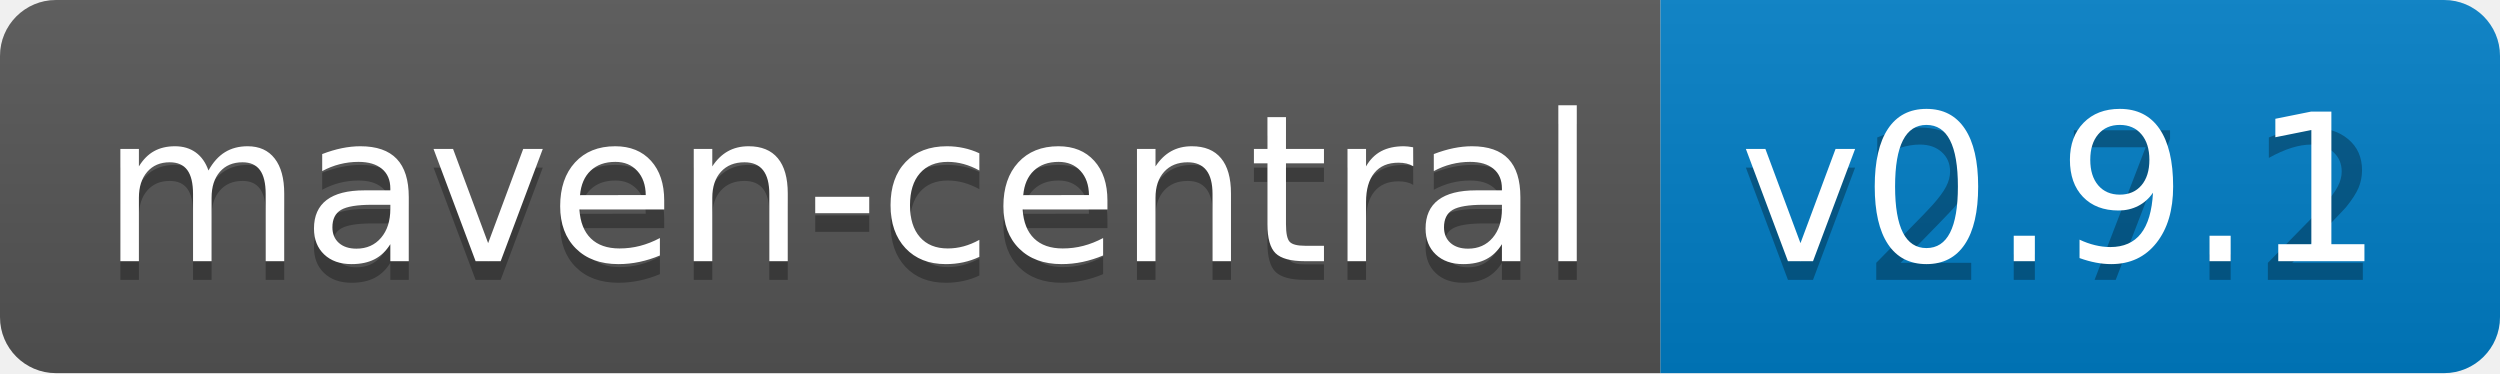
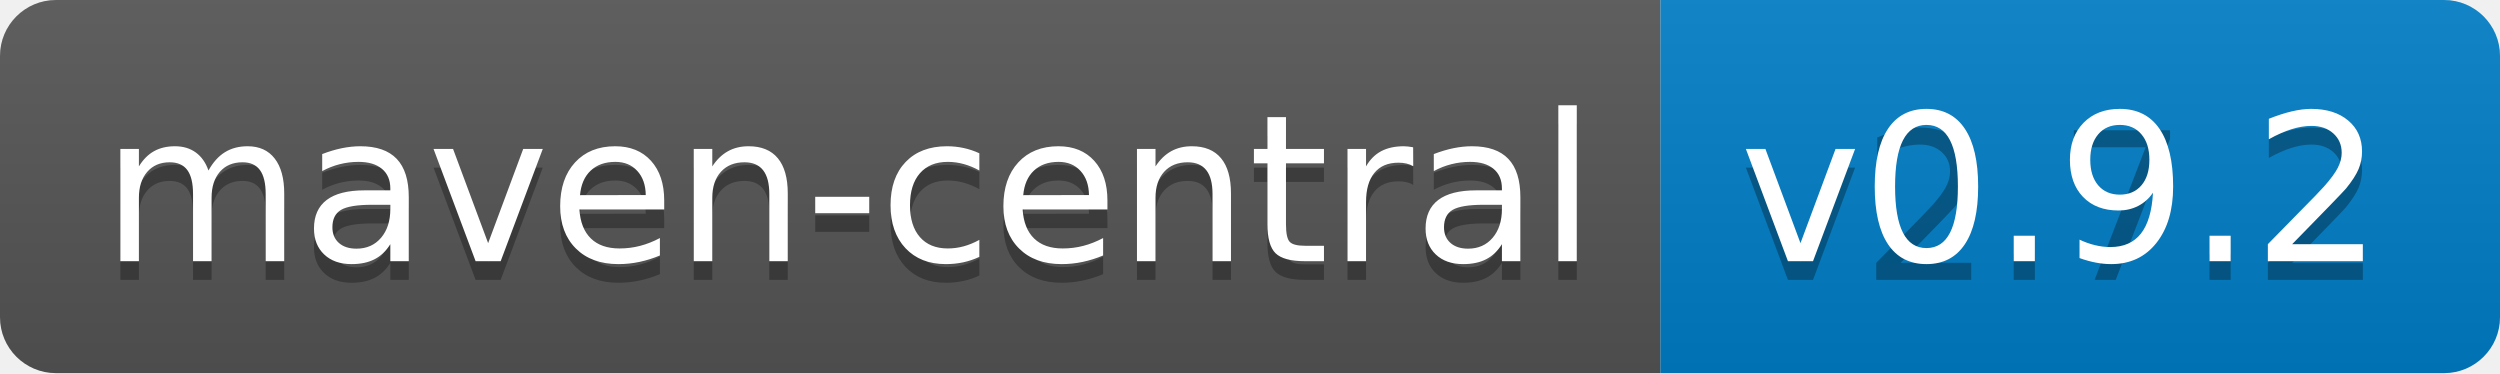
<svg xmlns="http://www.w3.org/2000/svg" width="134" height="20">
  <linearGradient id="b" x2="0" y2="100%">
    <stop offset="0" stop-color="#bbb" stop-opacity=".1" />
    <stop offset="1" stop-opacity=".1" />
  </linearGradient>
  <clipPath id="a">
    <rect width="134" height="20" rx="3" fill="#fff" />
  </clipPath>
  <g clip-path="url(#a)">
    <path fill="#555" d="M0 0h89v20H0z" />
    <path fill="#007ec6" d="M89 0h45v20H89z" />
    <path fill="url(#b)" d="M0 0h134v20H0z" />
  </g>
  <g fill="#fff" text-anchor="middle" font-family="DejaVu Sans,Verdana,Geneva,sans-serif" font-size="110">
    <text x="455" y="150" fill="#010101" fill-opacity=".3" transform="scale(.1)" textLength="790">maven-central</text>
    <text x="455" y="140" transform="scale(.1)" textLength="790">maven-central</text>
    <text x="1105" y="150" fill="#010101" fill-opacity=".3" transform="scale(.1)" textLength="350">v2.7.2</text>
-     <text x="1105" y="140" transform="scale(.1)" textLength="350">v0.9.1</text>
+     <text x="1105" y="140" transform="scale(.1)" textLength="350">v0.9.2</text>
  </g>
</svg>
